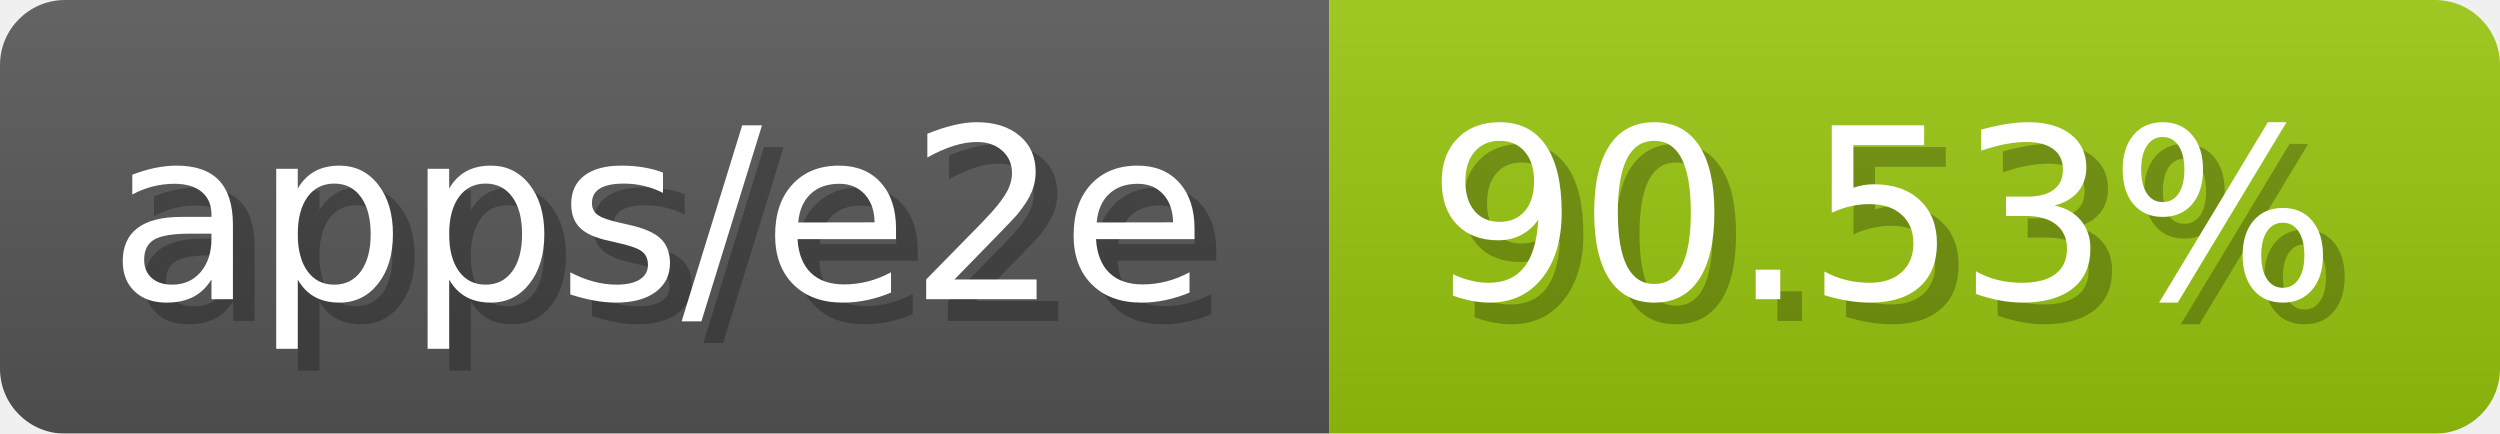
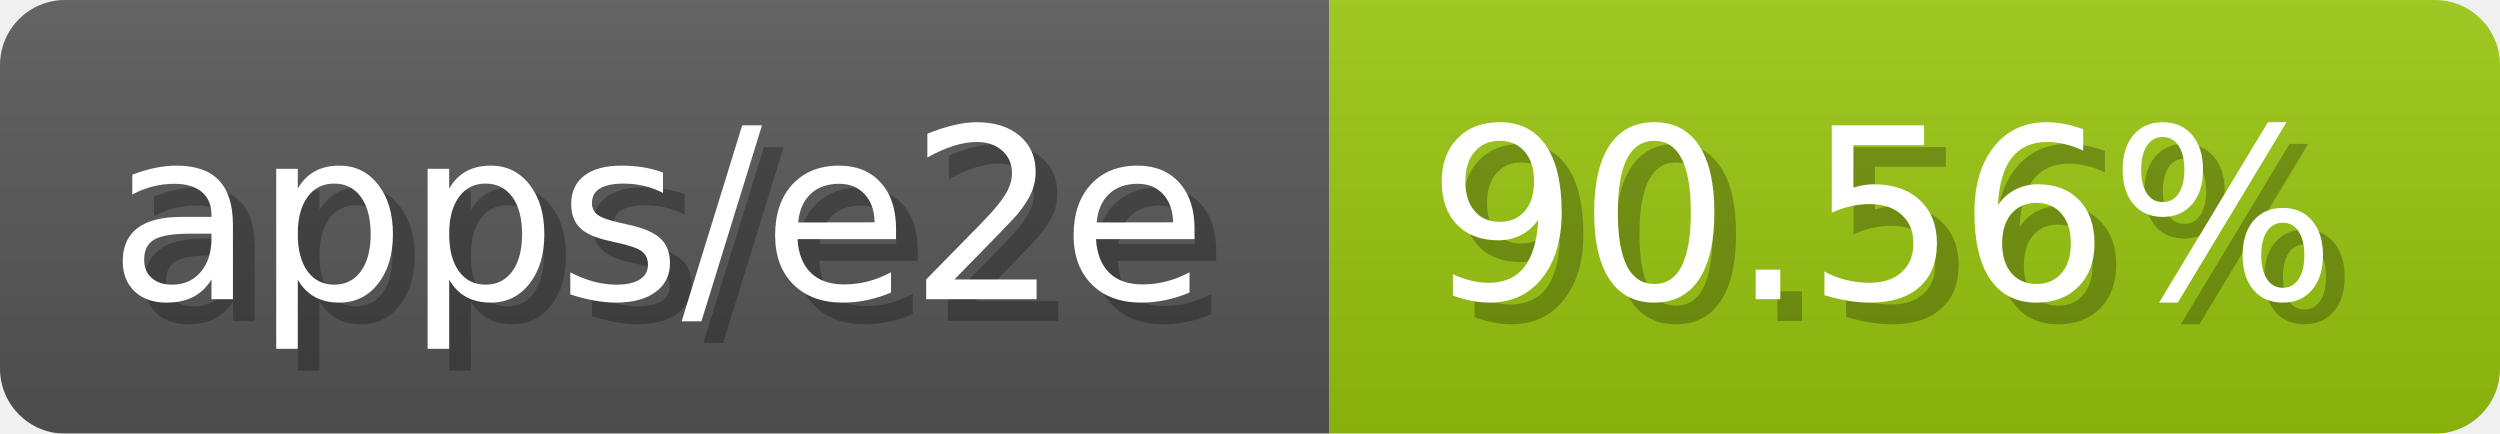
- <svg xmlns="http://www.w3.org/2000/svg" width="115.3" height="20" viewBox="0 0 1153 200" role="img" aria-label="apps/e2e: 90.53%">
-   <linearGradient id="SgzFY" x2="0" y2="100%">
+ <svg xmlns="http://www.w3.org/2000/svg" width="115.3" height="20" viewBox="0 0 1153 200" role="img" aria-label="apps/e2e: 90.56%">
+   <linearGradient id="kqUBO" x2="0" y2="100%">
    <stop offset="0" stop-opacity=".1" stop-color="#EEE" />
    <stop offset="1" stop-opacity=".1" />
  </linearGradient>
-   <mask id="axqMR">
+   <mask id="ecenV">
    <rect width="1153" height="200" rx="30" fill="#FFF" />
  </mask>
-   <g mask="url(#axqMR)">
+   <g mask="url(#ecenV)">
    <rect width="613" height="200" fill="#555" />
    <rect width="540" height="200" fill="#97c40f" x="613" />
-     <rect width="1153" height="200" fill="url(#SgzFY)" />
+     <rect width="1153" height="200" fill="url(#kqUBO)" />
  </g>
  <g aria-hidden="true" fill="#fff" text-anchor="start" font-family="Verdana,DejaVu Sans,sans-serif" font-size="110">
    <text x="60" y="148" textLength="513" fill="#000" opacity="0.25">apps/e2e</text>
    <text x="50" y="138" textLength="513">apps/e2e</text>
-     <text x="668" y="148" textLength="440" fill="#000" opacity="0.25">90.53%</text>
-     <text x="658" y="138" textLength="440">90.53%</text>
+     <text x="668" y="148" textLength="440" fill="#000" opacity="0.25">90.56%</text>
+     <text x="658" y="138" textLength="440">90.56%</text>
  </g>
</svg>
